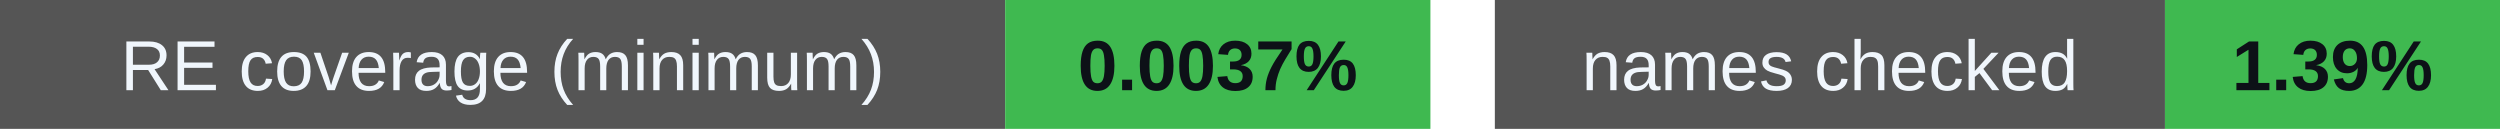
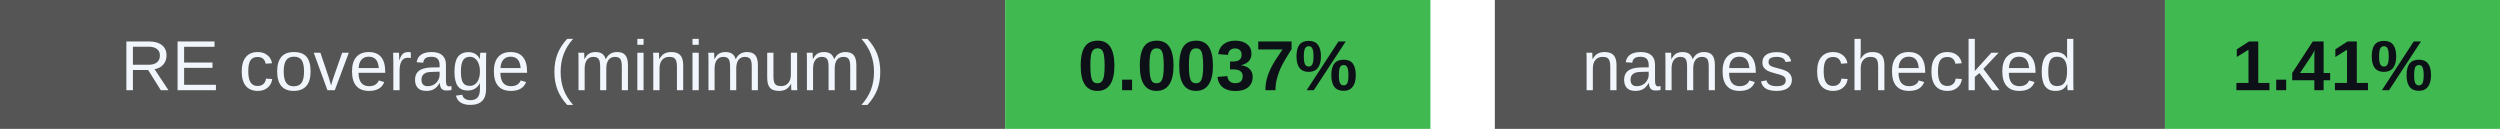
<svg xmlns="http://www.w3.org/2000/svg" width="388" height="20" viewBox="0 0 388 20" role="img" aria-labelledby="badges-title badges-desc">
  <g font-family="-apple-system,BlinkMacSystemFont,Segoe UI,Arial,sans-serif" font-size="11">
    <rect x="0" y="0" width="156" height="20" rx="0" fill="#555" />
    <rect x="156" y="0" width="66" height="20" rx="0" fill="#3fb950" />
    <text x="78.0" y="14" font-size="11" font-weight="500" fill="#f0f6fc" text-anchor="middle">RE coverage (minimum)</text>
    <text x="189.0" y="14" font-size="11" font-weight="700" fill="#0d1117" text-anchor="middle">0.0037%</text>
    <rect x="232" y="0" width="104" height="20" rx="0" fill="#555" />
    <rect x="336" y="0" width="52" height="20" rx="0" fill="#3fb950" />
    <text x="284.0" y="14" font-size="11" font-weight="500" fill="#f0f6fc" text-anchor="middle">names checked</text>
-     <text x="362.0" y="14" font-size="11" font-weight="700" fill="#0d1117" text-anchor="middle">1.39%</text>
+     <text x="362.0" y="14" font-size="11" font-weight="700" fill="#0d1117" text-anchor="middle">1.41%</text>
  </g>
</svg>
